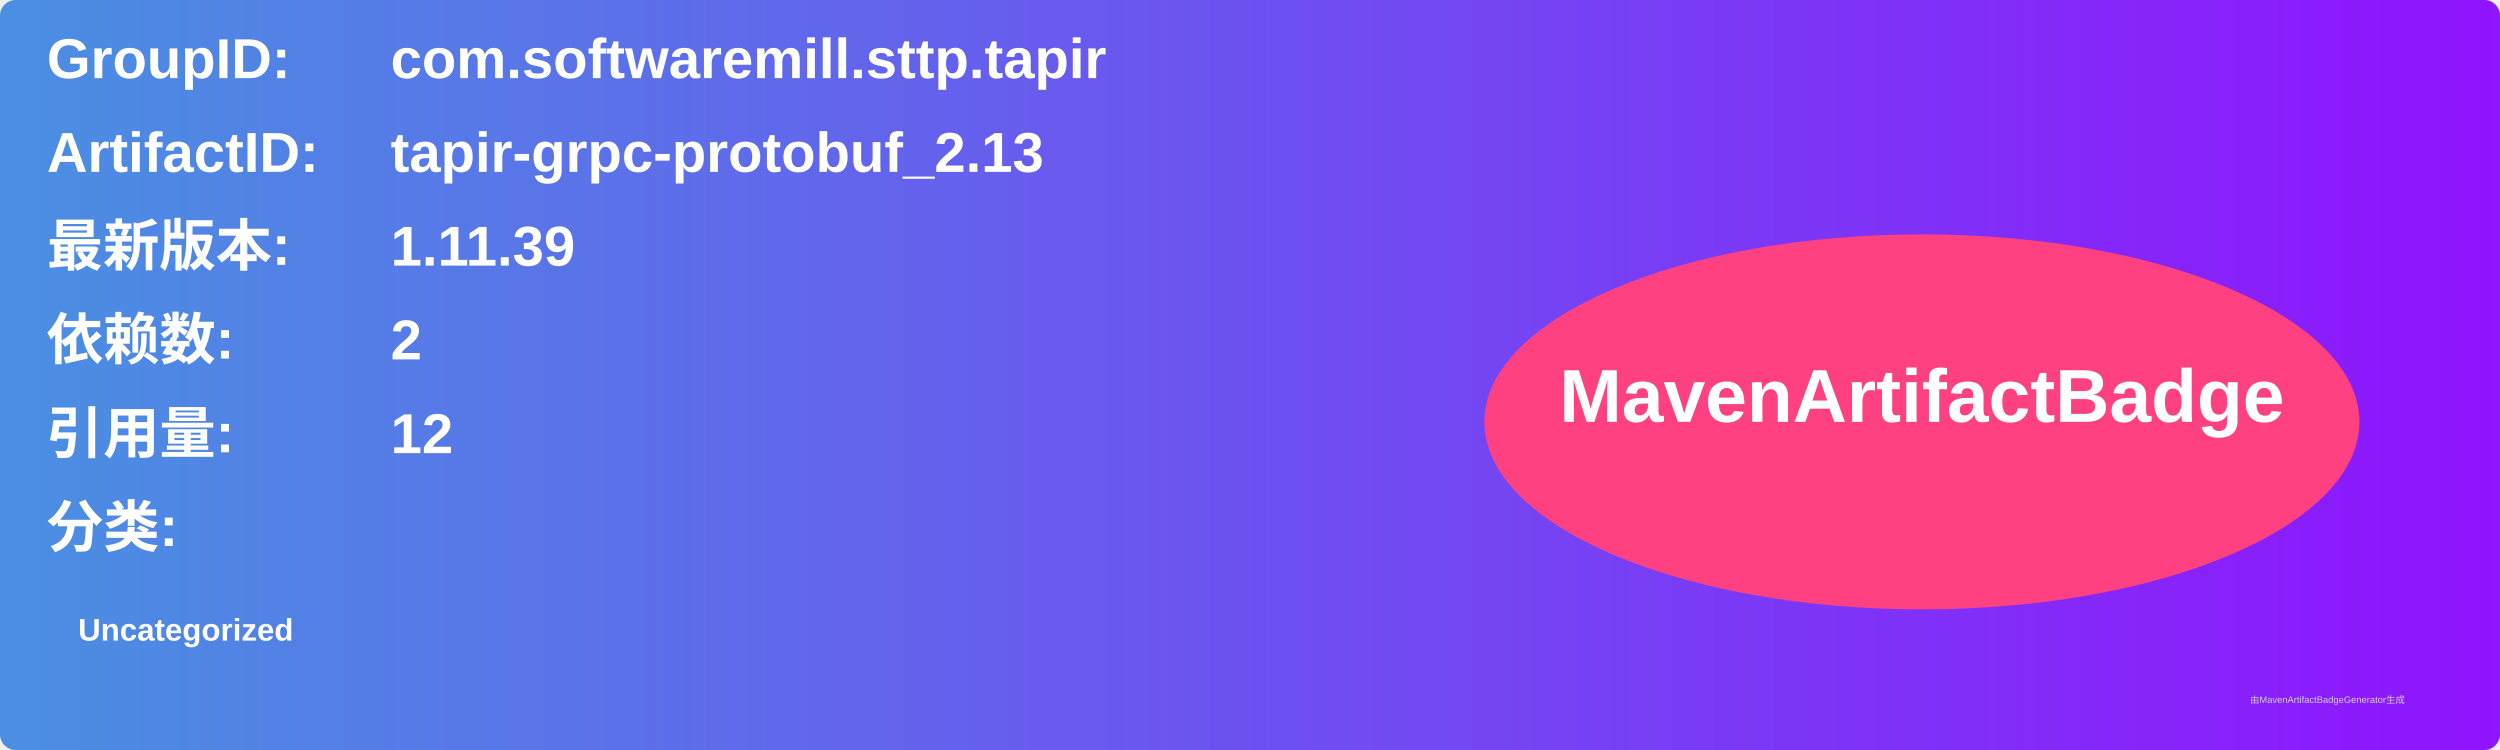
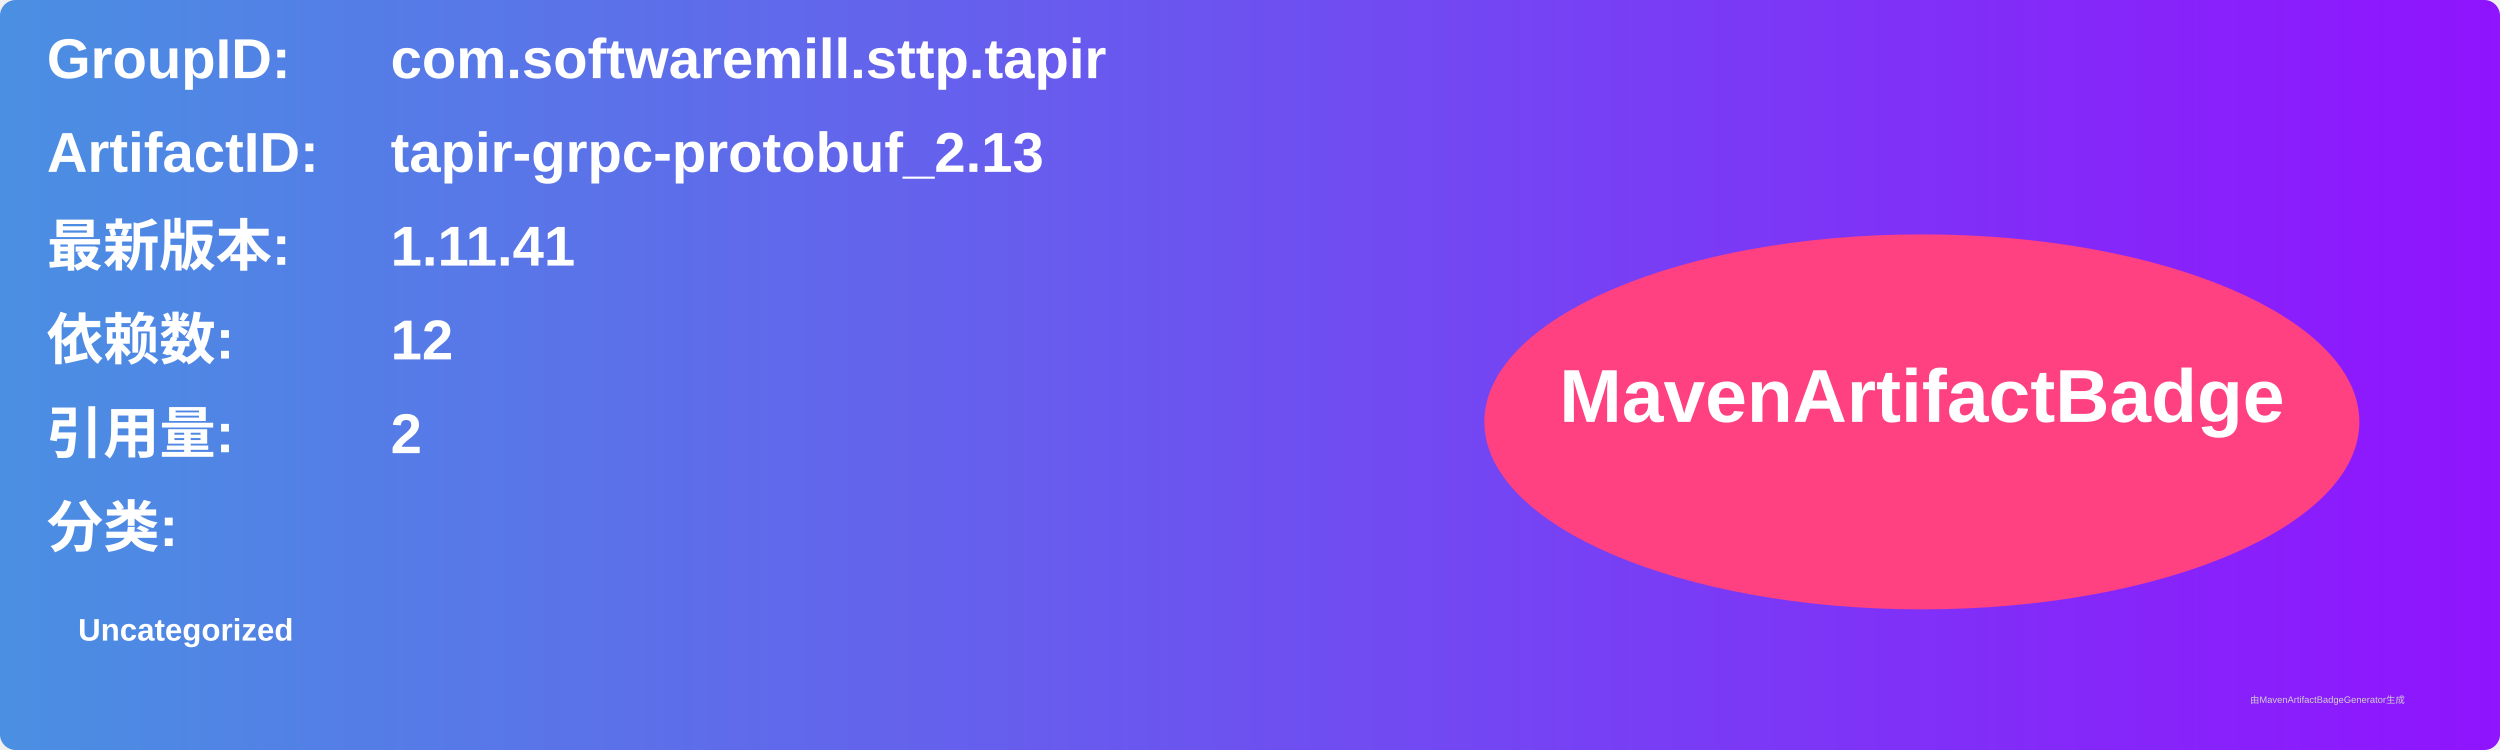
<svg xmlns="http://www.w3.org/2000/svg" width="800" height="240" viewBox="0 0 800 240">
  <linearGradient id="grad" x1="0%" y1="0%" x2="100%" y2="0%">
    <stop offset="0%" stop-color="#4a90e2" />
    <stop offset="100%" stop-color="#9013fe" />
  </linearGradient>
  <rect width="100%" height="100%" rx="5" ry="5" fill="url(#grad)" />
  <g transform="translate(15, 15)">
    <text x="0" y="10" font-family="Arial" font-size="18" fill="white" font-weight="bold" width="260">GroupID:</text>
    <text x="110" y="10" font-family="Arial" font-size="18" fill="white" font-weight="bold" width="460">com.softwaremill.sttp.tapir</text>
    <text x="0" y="40" font-family="Arial" font-size="18" fill="white" font-weight="bold" width="260">ArtifactID:</text>
    <text x="110" y="40" font-family="Arial" font-size="18" fill="white" font-weight="bold" width="460">tapir-grpc-protobuf_2.13</text>
    <text x="0" y="70" font-family="Arial" font-size="18" fill="white" font-weight="bold">最新版本:</text>
    <text x="110" y="70" font-family="Arial" font-size="18" fill="white" font-weight="bold">
-       <tspan font-weight="bold">1.11.39</tspan>
+       <tspan font-weight="bold">1.11.41</tspan>
    </text>
    <text x="0" y="100" font-family="Arial" font-size="18" fill="white" font-weight="bold">依赖数: </text>
    <text x="110" y="100" font-family="Arial" font-size="18" fill="white">
-       <tspan font-weight="bold">2</tspan>
+       <tspan font-weight="bold">12</tspan>
    </text>
    <text x="0" y="130" font-family="Arial" font-size="18" fill="white" font-weight="bold">引用量: </text>
    <text x="110" y="130" font-family="Arial" font-size="18" fill="white">
-       <tspan font-weight="bold">12</tspan>
+       <tspan font-weight="bold">2</tspan>
    </text>
    <text x="0" y="160" font-family="Arial" font-size="18" fill="white" font-weight="bold">分类:</text>
    <text x="10" y="190" font-family="Arial" font-size="10" fill="white">
      <tspan font-weight="bold">Uncategorized</tspan>
    </text>
    <ellipse cx="600" cy="120" rx="140" ry="60" fill="#ff4081" />
    <text x="600" y="120" text-anchor="middle" font-family="Arial" font-size="24" fill="white" font-weight="bold">MavenArtifactBadge</text>
  </g>
  <text x="720" y="225" font-family="Arial" font-size="3" fill="#d0d0d0">由MavenArtifactBadgeGenerator生成</text>
</svg>
